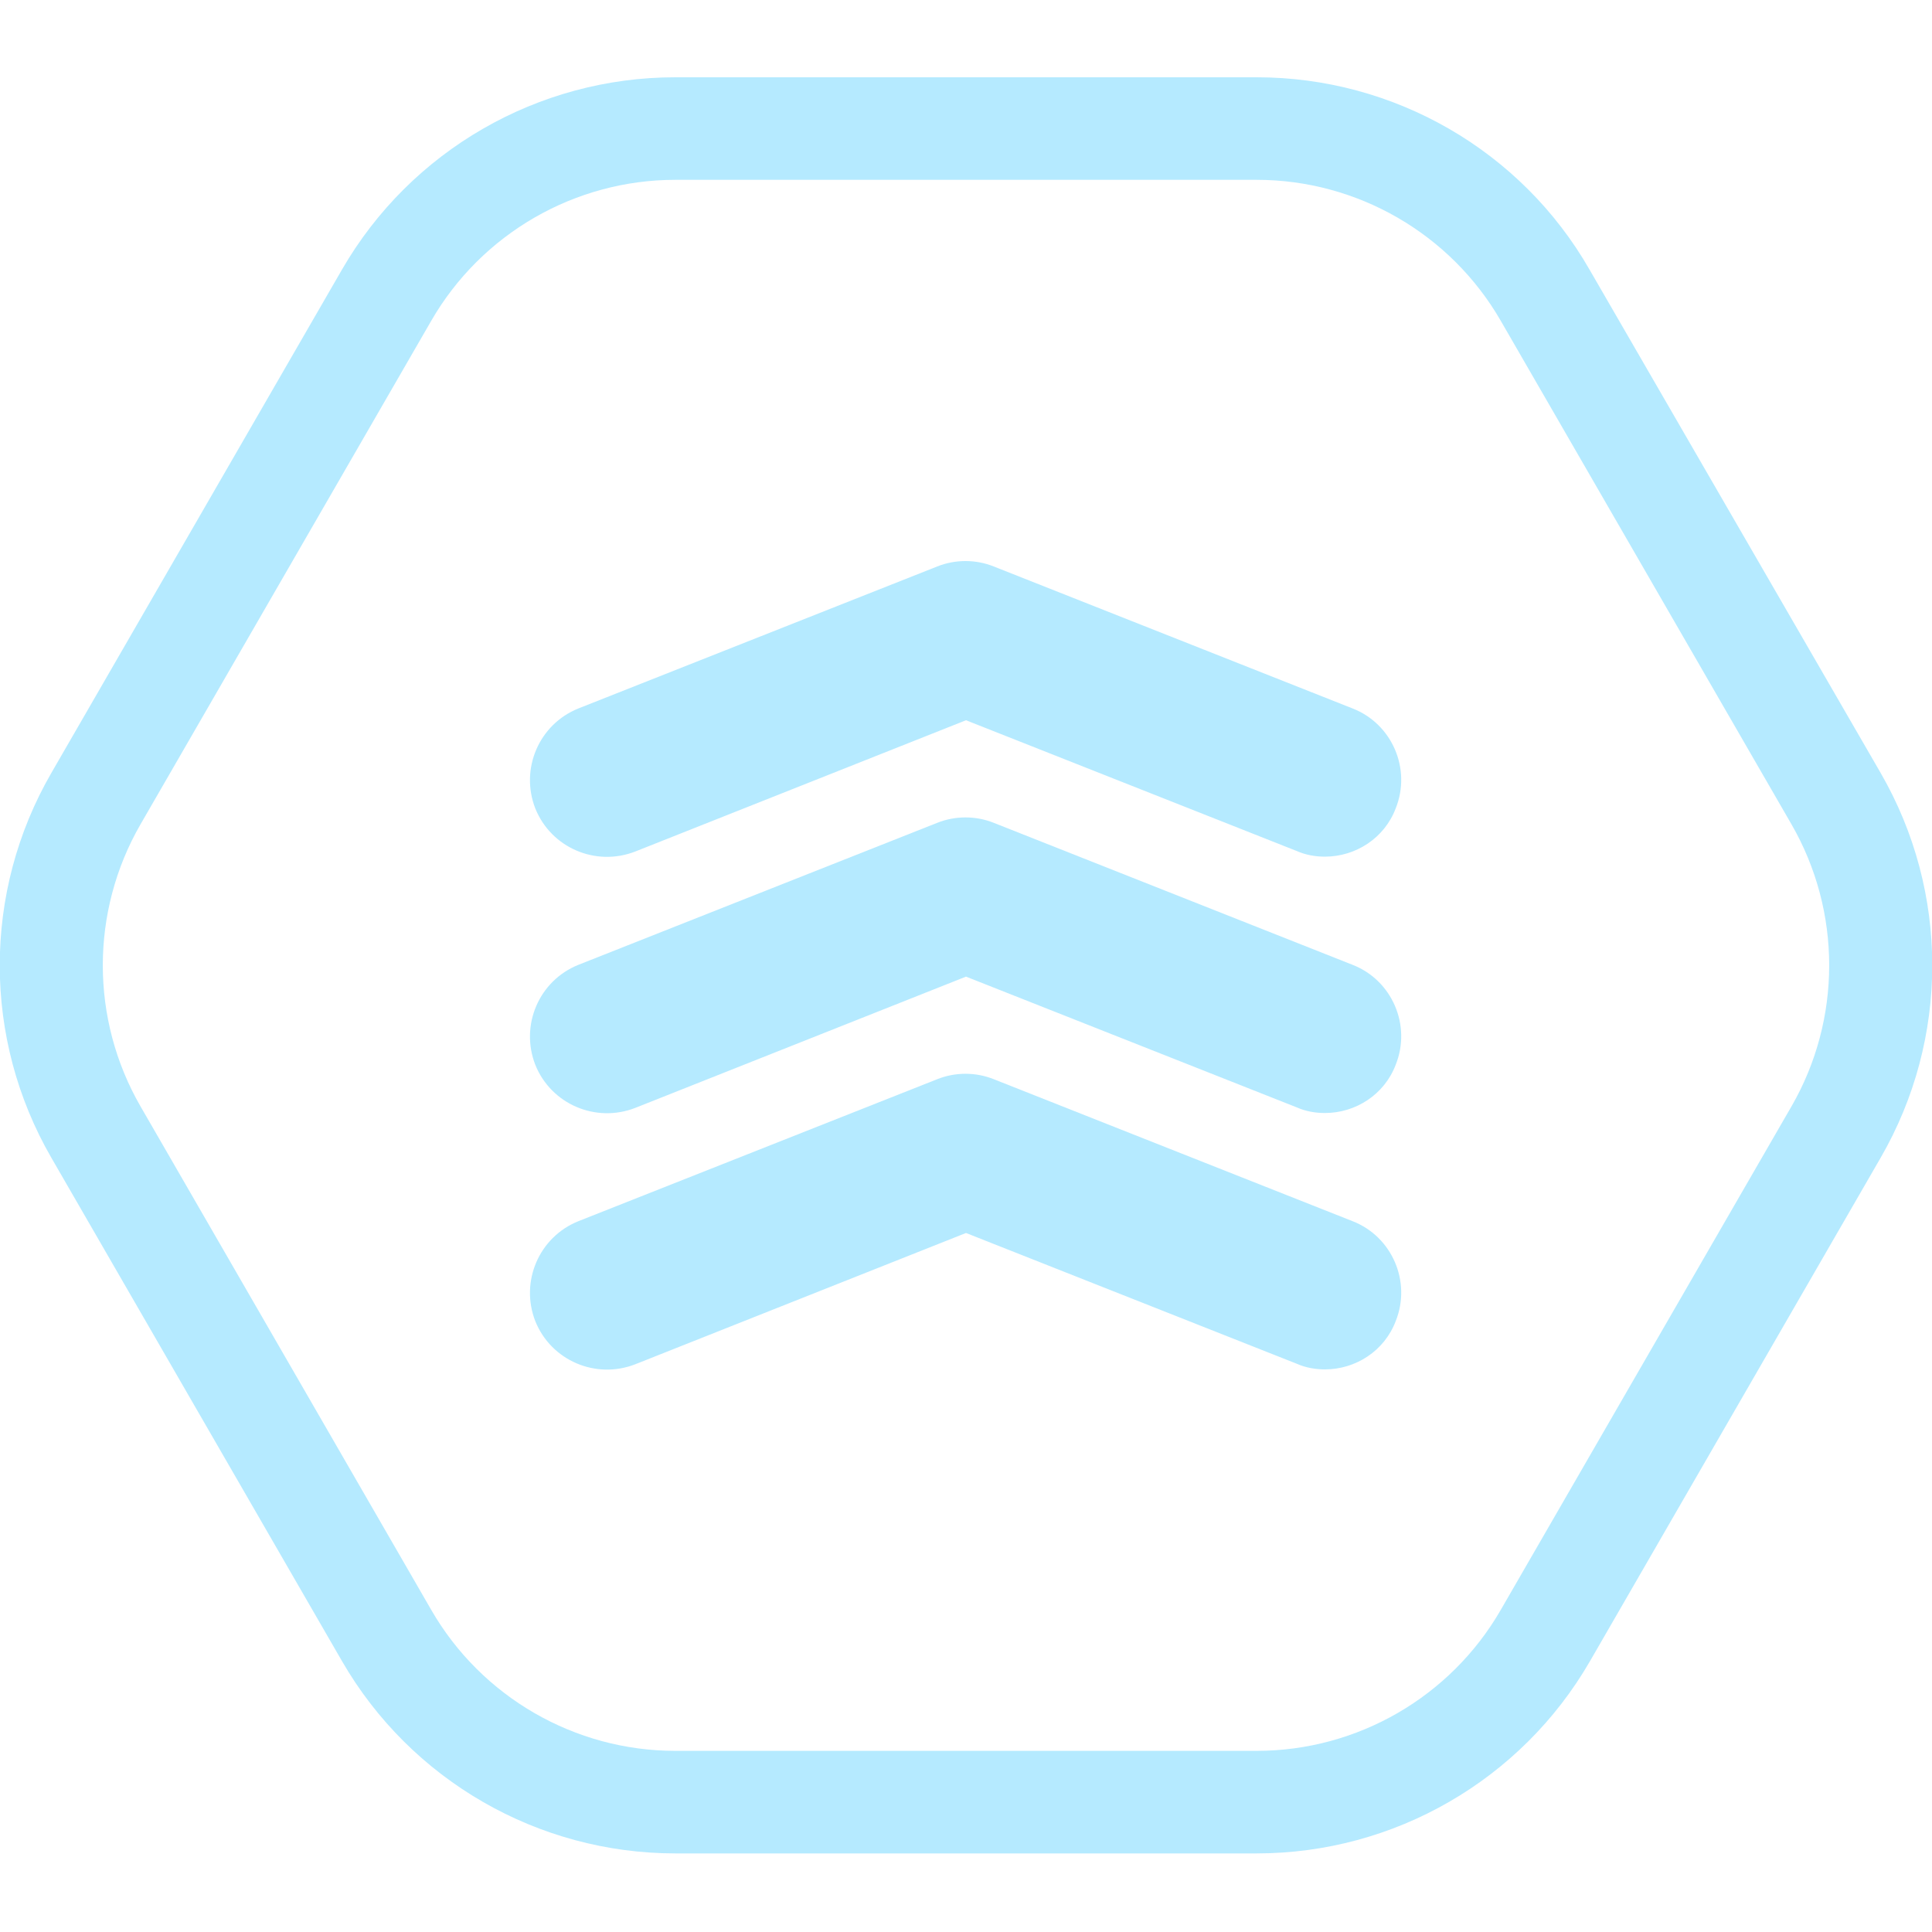
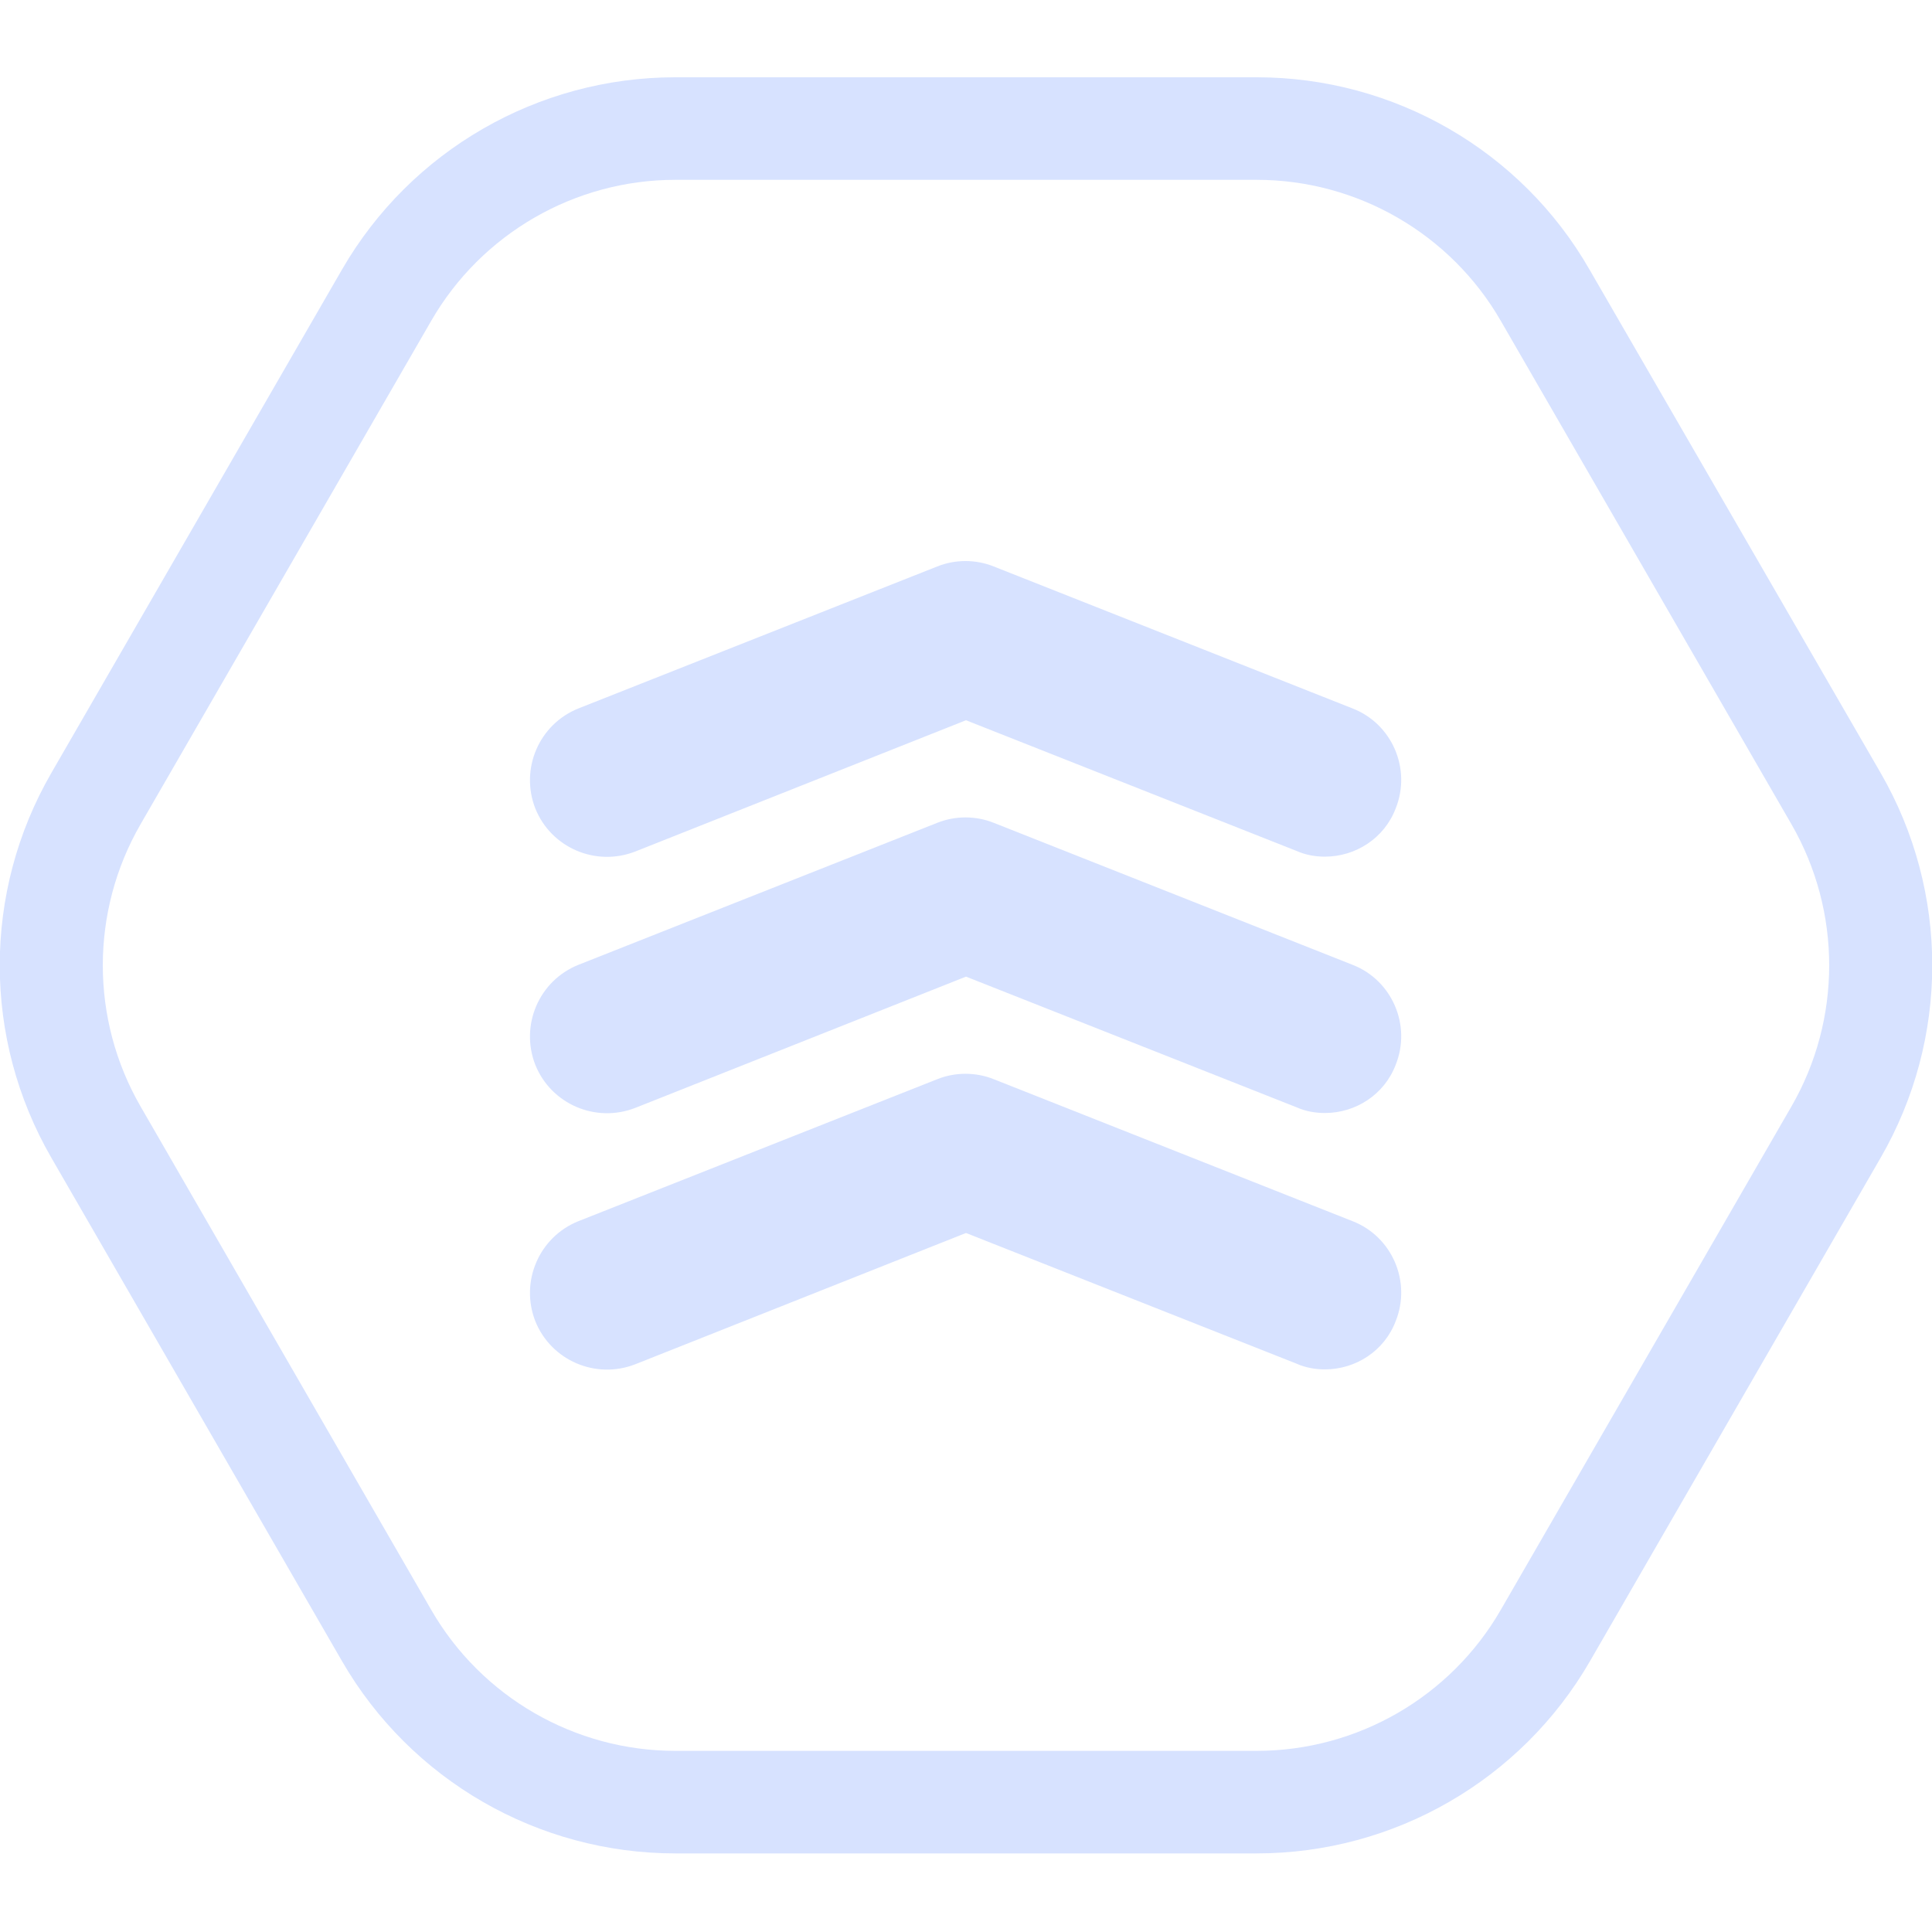
<svg xmlns="http://www.w3.org/2000/svg" width="100" height="100" viewBox="0 0 100 100" fill="none">
  <g clip-path="url(#clip0)">
-     <path d="M68.578 44.34C68.1 44.34 67.596 44.26 67.118 44.048L50 37.28L32.882 44.074C30.839 44.87 28.53 43.889 27.707 41.845C26.911 39.801 27.893 37.493 29.936 36.67L48.514 29.319C49.443 28.947 50.504 28.947 51.433 29.319L70.011 36.67C72.054 37.466 73.063 39.801 72.24 41.845C71.656 43.384 70.17 44.34 68.578 44.34Z" fill="#b5eaff" />
-     <path d="M68.578 57.609C68.1 57.609 67.596 57.53 67.118 57.317L50 50.55L32.882 57.344C30.839 58.14 28.53 57.158 27.707 55.115C26.911 53.071 27.893 50.762 29.936 49.94L48.514 42.588C49.443 42.217 50.504 42.217 51.433 42.588L70.011 49.94C72.054 50.736 73.063 53.071 72.24 55.115C71.656 56.654 70.17 57.609 68.578 57.609Z" fill="#b5eaff" />
-     <path d="M68.578 70.879C68.1 70.879 67.596 70.799 67.118 70.587L50 63.819L32.882 70.614C30.839 71.41 28.53 70.428 27.707 68.384C26.911 66.341 27.893 64.032 29.936 63.209L48.514 55.858C49.443 55.486 50.504 55.486 51.433 55.858L70.011 63.209C72.054 64.005 73.063 66.341 72.24 68.384C71.656 69.924 70.17 70.879 68.578 70.879Z" fill="#b5eaff" />
-     <path d="M65.048 9.308C70.249 9.308 75.08 12.095 77.68 16.606L92.728 42.668C95.329 47.179 95.329 52.753 92.728 57.264L77.68 83.326C75.08 87.838 70.249 90.624 65.048 90.624H34.952C29.75 90.624 24.92 87.838 22.32 83.326L7.272 57.264C4.671 52.753 4.671 47.179 7.272 42.668L22.32 16.606C24.92 12.095 29.75 9.308 34.952 9.308H65.048ZM65.048 4H34.952C27.84 4 21.258 7.795 17.702 13.952L2.654 40.014C-0.902 46.171 -0.902 53.761 2.654 59.918L17.702 85.98C21.258 92.137 27.84 95.932 34.952 95.932H65.048C72.16 95.932 78.742 92.137 82.298 85.98L97.346 59.918C100.902 53.761 100.902 46.171 97.346 40.014L82.272 13.952C78.742 7.795 72.16 4 65.048 4Z" fill="#b5eaff" />
+     <path d="M68.578 44.34C68.1 44.34 67.596 44.26 67.118 44.048L50 37.28L32.882 44.074C30.839 44.87 28.53 43.889 27.707 41.845C26.911 39.801 27.893 37.493 29.936 36.67L48.514 29.319C49.443 28.947 50.504 28.947 51.433 29.319L70.011 36.67C72.054 37.466 73.063 39.801 72.24 41.845C71.656 43.384 70.17 44.34 68.578 44.34Z" fill="#d7e2ff" />
+     <path d="M68.578 57.609C68.1 57.609 67.596 57.53 67.118 57.317L50 50.55L32.882 57.344C30.839 58.14 28.53 57.158 27.707 55.115C26.911 53.071 27.893 50.762 29.936 49.94L48.514 42.588C49.443 42.217 50.504 42.217 51.433 42.588L70.011 49.94C72.054 50.736 73.063 53.071 72.24 55.115C71.656 56.654 70.17 57.609 68.578 57.609Z" fill="#d7e2ff" />
+     <path d="M68.578 70.879C68.1 70.879 67.596 70.799 67.118 70.587L50 63.819L32.882 70.614C30.839 71.41 28.53 70.428 27.707 68.384C26.911 66.341 27.893 64.032 29.936 63.209L48.514 55.858C49.443 55.486 50.504 55.486 51.433 55.858L70.011 63.209C72.054 64.005 73.063 66.341 72.24 68.384C71.656 69.924 70.17 70.879 68.578 70.879Z" fill="#d7e2ff" />
+     <path d="M65.048 9.308C70.249 9.308 75.08 12.095 77.68 16.606L92.728 42.668C95.329 47.179 95.329 52.753 92.728 57.264L77.68 83.326C75.08 87.838 70.249 90.624 65.048 90.624H34.952C29.75 90.624 24.92 87.838 22.32 83.326L7.272 57.264C4.671 52.753 4.671 47.179 7.272 42.668L22.32 16.606C24.92 12.095 29.75 9.308 34.952 9.308H65.048ZM65.048 4H34.952C27.84 4 21.258 7.795 17.702 13.952L2.654 40.014C-0.902 46.171 -0.902 53.761 2.654 59.918L17.702 85.98C21.258 92.137 27.84 95.932 34.952 95.932H65.048C72.16 95.932 78.742 92.137 82.298 85.98L97.346 59.918C100.902 53.761 100.902 46.171 97.346 40.014L82.272 13.952C78.742 7.795 72.16 4 65.048 4Z" fill="#d7e2ff" />
  </g>
  <defs>
    <clipPath id="clip0">
-       <rect width="100" height="91.932" fill="#b5eaff" transform="translate(0 4)" />
+       <rect width="100" height="91.932" fill="#d7e2ff" transform="translate(0 4)" />
    </clipPath>
  </defs>
</svg>
